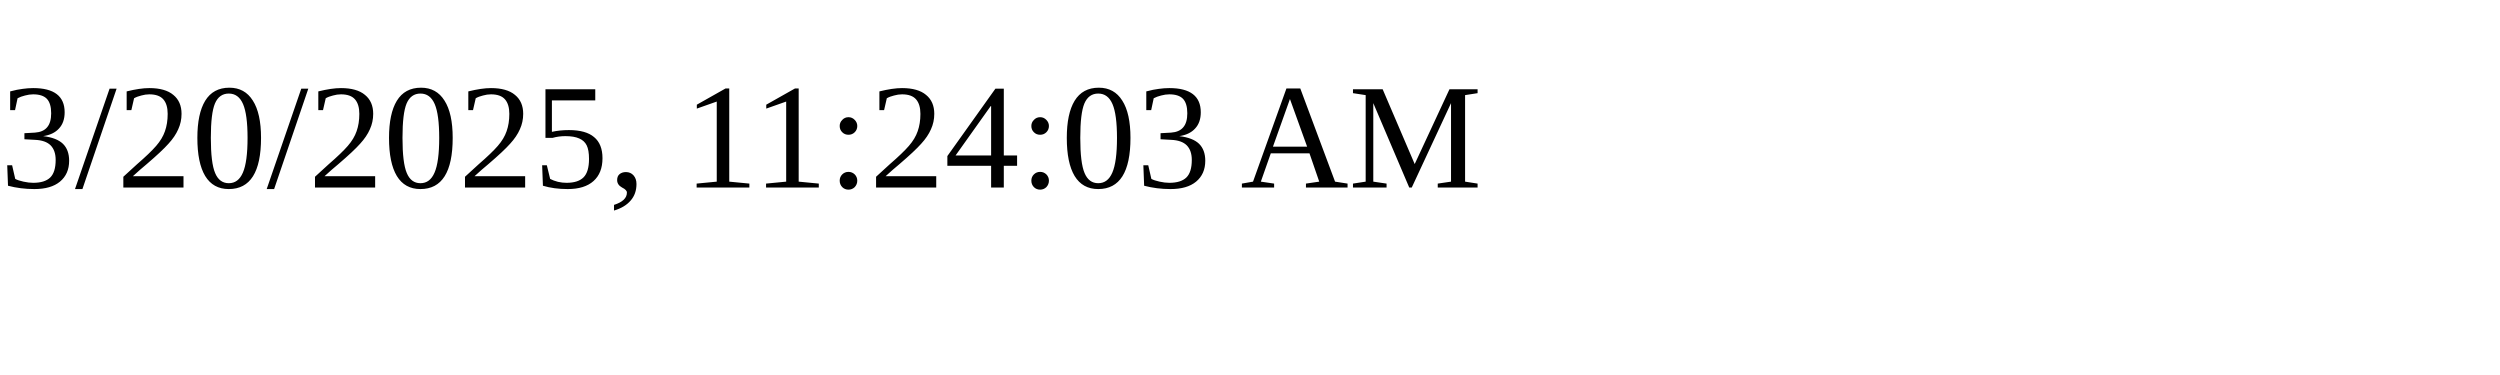
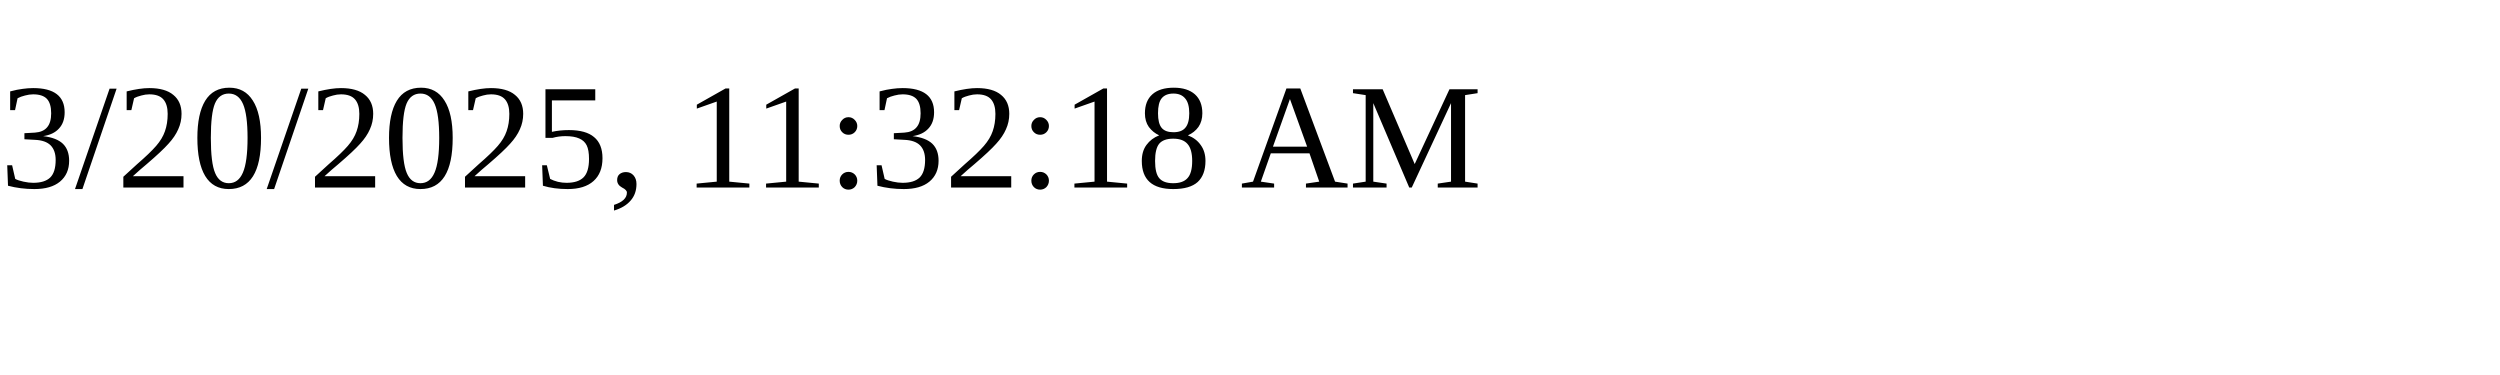
<svg xmlns="http://www.w3.org/2000/svg" height="30" width="200">
-   <text x="0" y="15">3/20/2025, 11:24:03 AM</text>
+   <text x="0" y="15">3/20/2025, 11:32:18 AM</text>
</svg>
